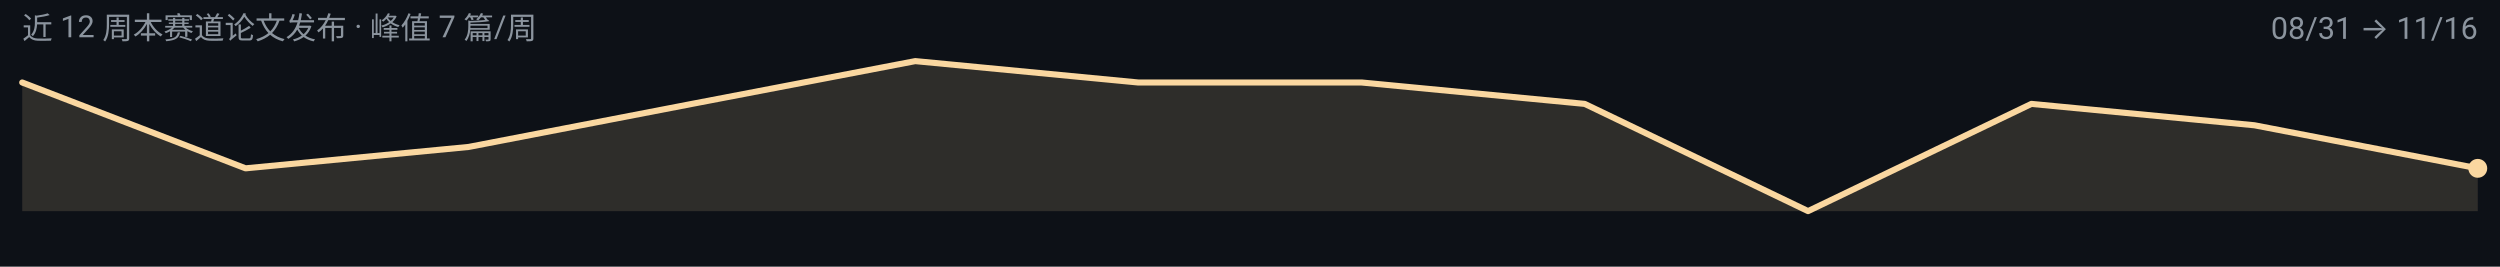
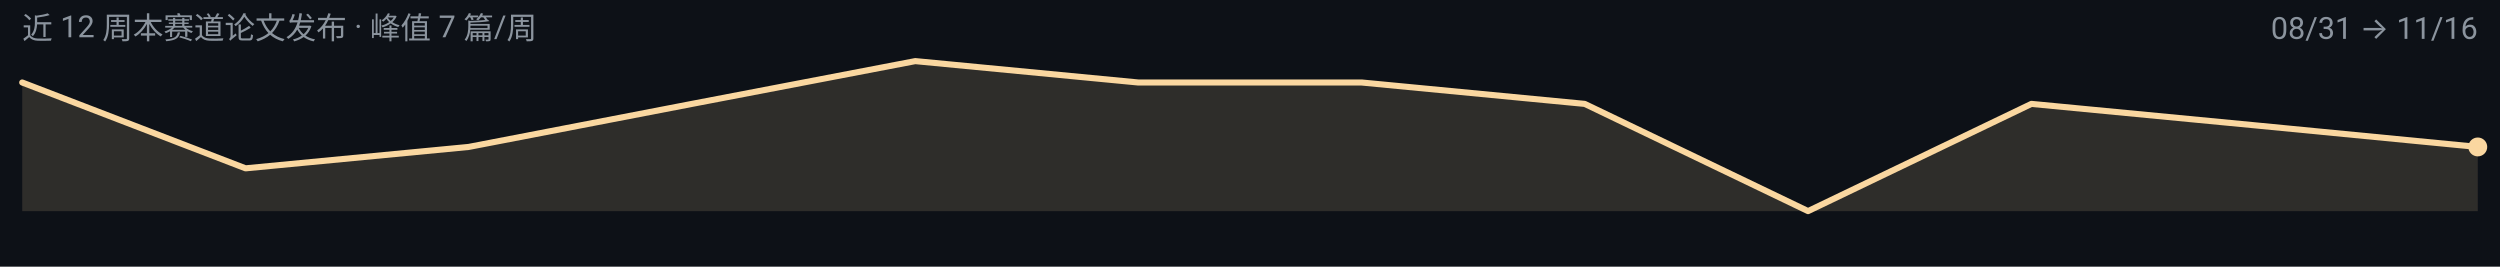
<svg xmlns="http://www.w3.org/2000/svg" width="900" height="96" viewBox="0 0 900 96" role="img" aria-label="pretraining 周度趋势">
  <rect width="900" height="96" fill="#0D1117" />
  <g font-family="-apple-system, BlinkMacSystemFont, 'Segoe UI', 'Noto Sans SC', 'PingFang SC', 'Microsoft YaHei', Roboto, sans-serif">
-     <path d="M 8.0,76.0 L 8.0,29.7 L 88.4,60.6 L 168.7,52.9 L 249.1,37.4 L 329.5,22.0 L 409.8,29.7 L 490.2,29.7 L 570.5,37.4 L 650.9,76.0 L 731.3,37.4 L 811.6,45.1 L 892.0,60.6 L 892.0,76.0 Z" fill="#FAD7A0" fill-opacity="0.14" />
-     <path d="M 8.0,29.7 L 88.4,60.6 L 168.7,52.9 L 249.1,37.4 L 329.5,22.0 L 409.8,29.7 L 490.2,29.7 L 570.5,37.4 L 650.9,76.0 L 731.3,37.4 L 811.6,45.1 L 892.0,60.6" fill="none" stroke="#FAD7A0" stroke-width="2.2" stroke-linejoin="round" stroke-linecap="round" />
-     <circle cx="892.0" cy="60.6" r="3.4" fill="#FAD7A0" />
+     <path d="M 8.0,76.0 L 8.0,29.7 L 88.4,60.6 L 168.7,52.9 L 249.1,37.4 L 329.5,22.0 L 409.8,29.7 L 490.2,29.7 L 570.5,37.4 L 650.9,76.0 L 731.3,37.4 L 811.6,45.1 L 892.0,52.9 L 892.0,76.0 Z" fill="#FAD7A0" fill-opacity="0.14" />
+     <path d="M 8.0,29.7 L 88.4,60.6 L 168.7,52.9 L 249.1,37.4 L 329.5,22.0 L 409.8,29.7 L 490.2,29.7 L 570.5,37.4 L 650.9,76.0 L 731.3,37.4 L 811.6,45.1 L 892.0,52.9" fill="none" stroke="#FAD7A0" stroke-width="2.2" stroke-linejoin="round" stroke-linecap="round" />
+     <circle cx="892.0" cy="52.9" r="3.4" fill="#FAD7A0" />
    <text x="8" y="14" font-size="11" fill="#8B949E">近 12 周本赛道论文发布 · 峰值 7 篇/周</text>
    <text x="892" y="14" font-size="11" text-anchor="end" fill="#8B949E">08/31 → 11/16</text>
  </g>
</svg>
